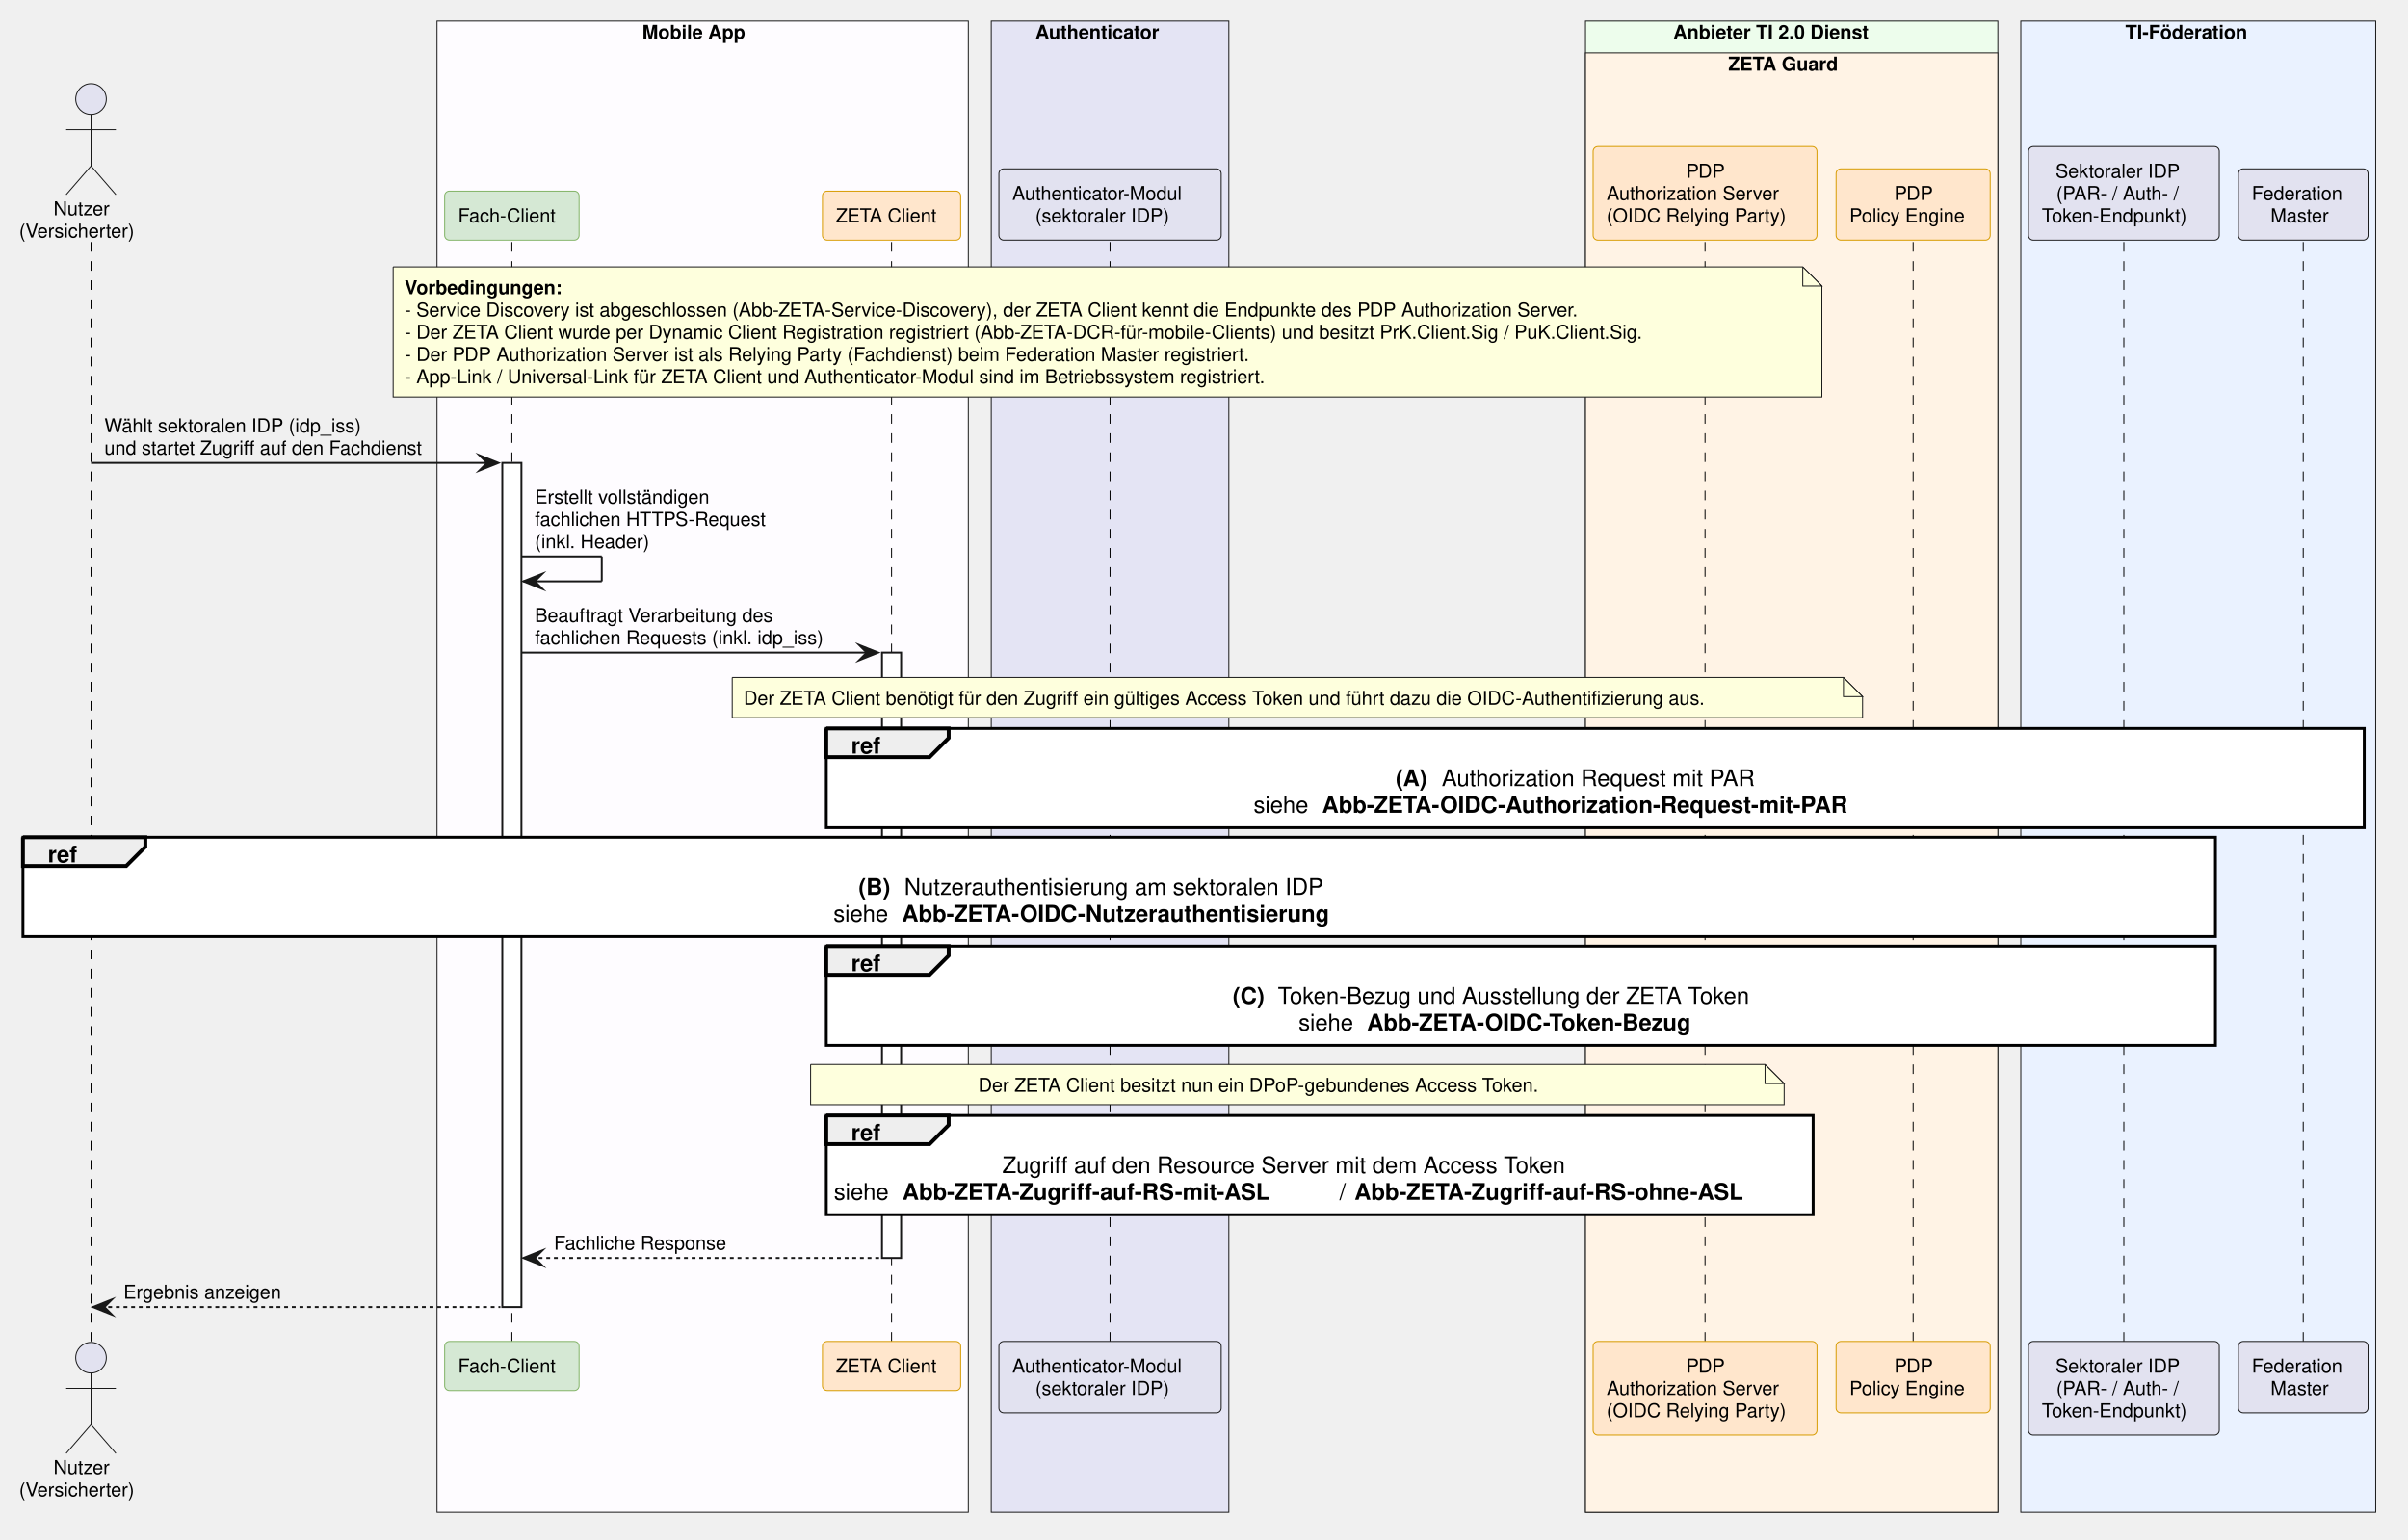
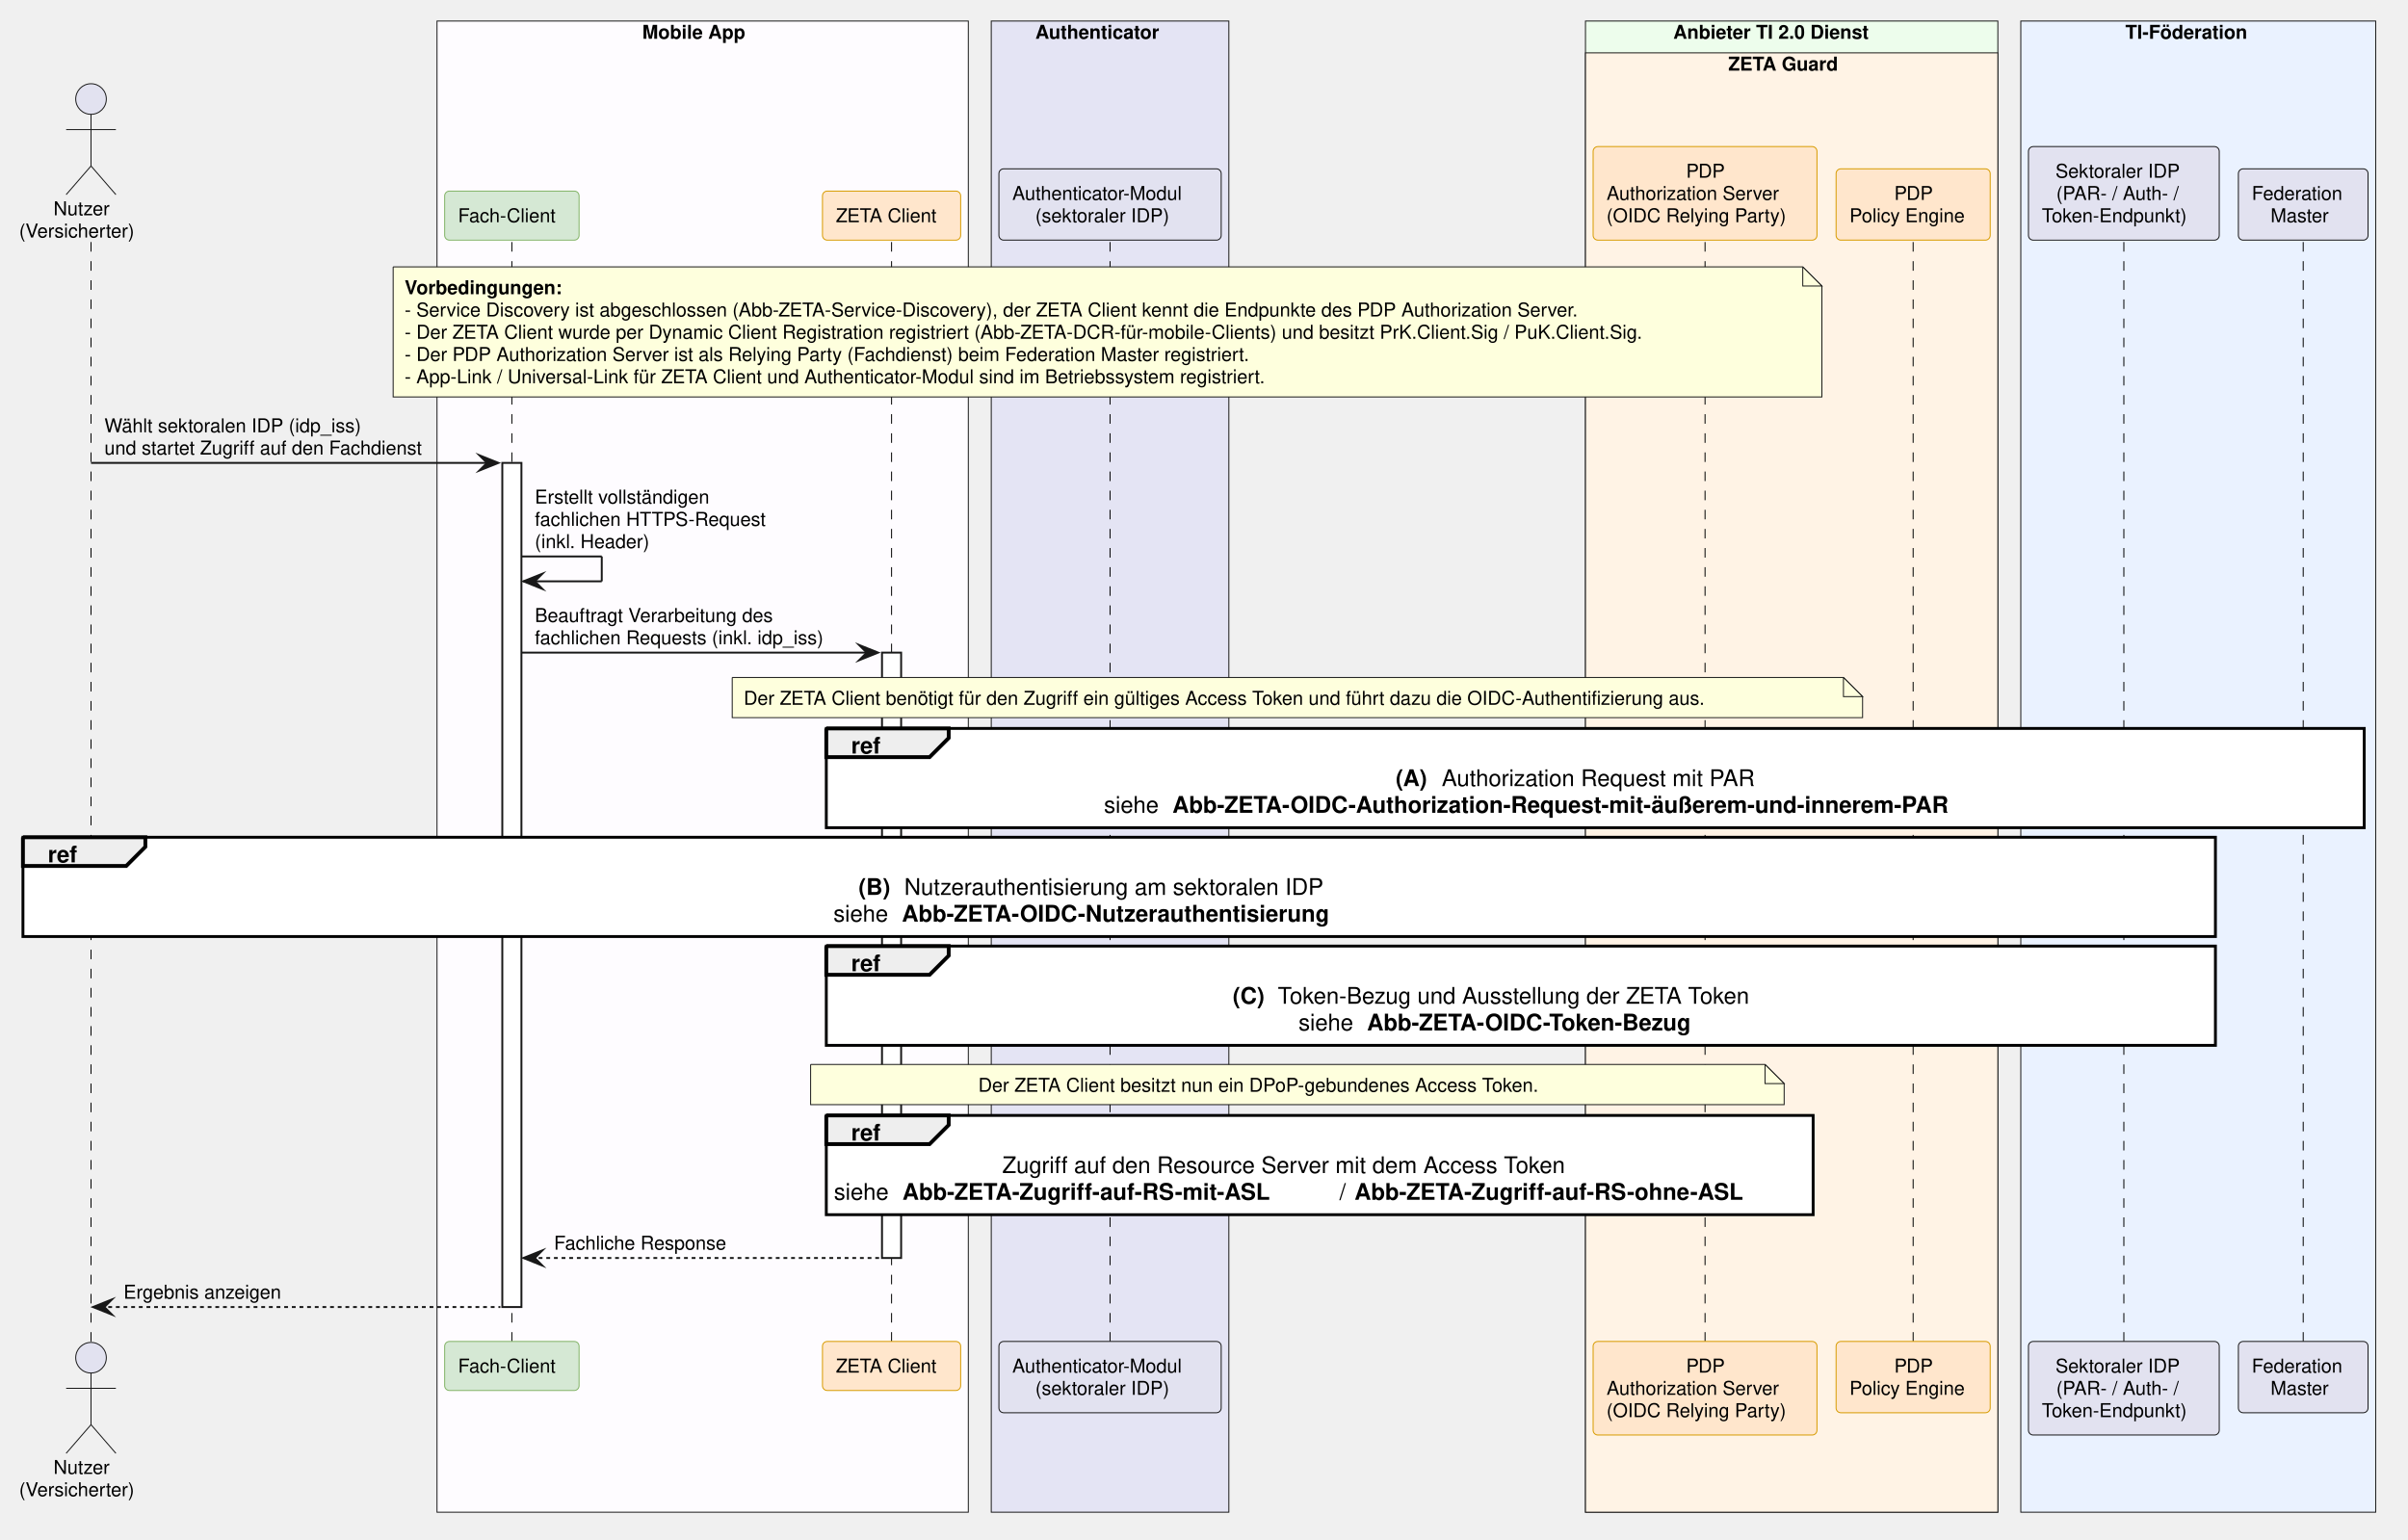
<svg xmlns="http://www.w3.org/2000/svg" contentStyleType="text/css" data-diagram-type="SEQUENCE" height="805px" preserveAspectRatio="none" style="width:1259px;height:805px;background:#FFFFFF;" version="1.1" viewBox="0 0 1259 805" width="1259px" zoomAndPan="magnify">
  <defs />
  <g>
    <rect fill="#FEFCFF" height="779.719" style="stroke:#181818;stroke-width:0.5;" width="277.782" x="228.488" y="11" />
    <text fill="#000000" font-family="Helvetica" font-size="10" font-weight="700" x="335.802" y="20.282">Mobile App</text>
    <rect fill="#E4E4F4" height="779.719" style="stroke:#181818;stroke-width:0.5;" width="124.222" x="518.27" y="11" />
    <text fill="#000000" font-family="Helvetica" font-size="10" font-weight="700" x="541.318" y="20.282">Authenticator</text>
    <rect fill="#EDFDEC" height="779.719" style="stroke:#181818;stroke-width:0.5;" width="215.605" x="828.952" y="11" />
    <text fill="#000000" font-family="Helvetica" font-size="10" font-weight="700" x="874.862" y="20.282">Anbieter TI 2.0 Dienst</text>
    <rect fill="#FFF3E5" height="763.078" style="stroke:#181818;stroke-width:0.5;" width="215.605" x="828.952" y="27.641" />
    <text fill="#000000" font-family="Helvetica" font-size="10" font-weight="700" x="903.609" y="36.923">ZETA Guard</text>
    <rect fill="#EAF2FF" height="779.719" style="stroke:#181818;stroke-width:0.5;" width="185.556" x="1056.556" y="11" />
    <text fill="#000000" font-family="Helvetica" font-size="10" font-weight="700" x="1111.228" y="20.282">TI-Föderation</text>
    <g>
      <rect fill="#000000" fill-opacity="0" height="574.875" width="8" x="44.09" y="126.562" />
      <line style="stroke:#000000;stroke-width:0.5;stroke-dasharray:5,5;" x1="47.59" x2="47.59" y1="126.562" y2="701.438" />
    </g>
    <g>
      <rect fill="#000000" fill-opacity="0" height="574.875" width="8" x="264.125" y="126.562" />
      <line style="stroke:#000000;stroke-width:0.5;stroke-dasharray:5,5;" x1="267.625" x2="267.625" y1="126.562" y2="701.438" />
    </g>
    <g>
      <rect fill="#FFFFFF" height="441.391" style="stroke:#181818;stroke-width:1;" width="10" x="262.625" y="242.047" />
    </g>
    <g>
      <rect fill="#000000" fill-opacity="0" height="574.875" width="8" x="462.647" y="126.562" />
      <line style="stroke:#000000;stroke-width:0.5;stroke-dasharray:5,5;" x1="466.147" x2="466.147" y1="126.562" y2="701.438" />
    </g>
    <g>
      <rect fill="#FFFFFF" height="316.547" style="stroke:#181818;stroke-width:1;" width="10" x="461.147" y="341.25" />
    </g>
    <g>
      <rect fill="#000000" fill-opacity="0" height="574.875" width="8" x="576.881" y="126.562" />
      <line style="stroke:#000000;stroke-width:0.5;stroke-dasharray:5,5;" x1="580.381" x2="580.381" y1="126.562" y2="701.438" />
    </g>
    <g>
      <rect fill="#000000" fill-opacity="0" height="574.875" width="8" x="887.968" y="126.562" />
      <line style="stroke:#000000;stroke-width:0.5;stroke-dasharray:5,5;" x1="891.468" x2="891.468" y1="126.562" y2="701.438" />
    </g>
    <g>
      <rect fill="#000000" fill-opacity="0" height="574.875" width="8" x="996.77" y="126.562" />
      <line style="stroke:#000000;stroke-width:0.5;stroke-dasharray:5,5;" x1="1000.27" x2="1000.27" y1="126.562" y2="701.438" />
    </g>
    <g>
      <rect fill="#000000" fill-opacity="0" height="574.875" width="8" x="1106.935" y="126.562" />
      <line style="stroke:#000000;stroke-width:0.5;stroke-dasharray:5,5;" x1="1110.435" x2="1110.435" y1="126.562" y2="701.438" />
    </g>
    <g>
      <rect fill="#000000" fill-opacity="0" height="574.875" width="8" x="1200.712" y="126.562" />
      <line style="stroke:#000000;stroke-width:0.5;stroke-dasharray:5,5;" x1="1204.212" x2="1204.212" y1="126.562" y2="701.438" />
    </g>
    <text fill="#000000" font-family="Helvetica" font-size="10" x="27.964" y="112.564">Nutzer</text>
    <text fill="#000000" font-family="Helvetica" font-size="10" x="10" y="124.204">(Versicherter)</text>
    <ellipse cx="47.59" cy="51.781" fill="#E2E2F0" rx="8" ry="8" style="stroke:#181818;stroke-width:0.5;" />
    <path d="M47.59,59.781 L47.59,86.781 M34.59,67.781 L60.59,67.781 M47.59,86.781 L34.59,101.781 M47.59,86.781 L60.59,101.781" fill="none" style="stroke:#181818;stroke-width:0.5;" />
    <rect fill="#D5E8D4" height="25.641" rx="2.5" ry="2.5" style="stroke:#82B366;stroke-width:0.5;" width="70.274" x="232.488" y="99.922" />
    <text fill="#000000" font-family="Helvetica" font-size="10" x="239.488" y="116.204">Fach-Client</text>
    <rect fill="#FFE6CC" height="25.641" rx="2.5" ry="2.5" style="stroke:#D79B00;stroke-width:0.5;" width="72.247" x="430.023" y="99.922" />
    <text fill="#000000" font-family="Helvetica" font-size="10" x="437.023" y="116.204">ZETA Client</text>
    <rect fill="#E2E2F0" height="37.281" rx="2.5" ry="2.5" style="stroke:#181818;stroke-width:0.5;" width="116.222" x="522.27" y="88.281" />
    <text fill="#000000" font-family="Helvetica" font-size="10" x="529.27" y="104.564">Authenticator-Modul</text>
    <text fill="#000000" font-family="Helvetica" font-size="10" x="541.313" y="116.204">(sektoraler IDP)</text>
    <rect fill="#FFE6CC" height="48.922" rx="2.5" ry="2.5" style="stroke:#D79B00;stroke-width:0.5;" width="117.032" x="832.952" y="76.641" />
    <text fill="#000000" font-family="Helvetica" font-size="10" x="881.587" y="92.923">PDP</text>
    <text fill="#000000" font-family="Helvetica" font-size="10" x="839.993" y="104.564">Authorization Server</text>
    <text fill="#000000" font-family="Helvetica" font-size="10" x="839.952" y="116.204">(OIDC Relying Party)</text>
    <rect fill="#FFE6CC" height="37.281" rx="2.5" ry="2.5" style="stroke:#D79B00;stroke-width:0.5;" width="80.572" x="959.984" y="88.281" />
    <text fill="#000000" font-family="Helvetica" font-size="10" x="990.39" y="104.564">PDP</text>
    <text fill="#000000" font-family="Helvetica" font-size="10" x="966.984" y="116.204">Policy Engine</text>
    <rect fill="#E2E2F0" height="48.922" rx="2.5" ry="2.5" style="stroke:#181818;stroke-width:0.5;" width="99.757" x="1060.556" y="76.641" />
    <text fill="#000000" font-family="Helvetica" font-size="10" x="1074.7" y="92.923">Sektoraler IDP</text>
    <text fill="#000000" font-family="Helvetica" font-size="10" x="1075.11" y="104.564">(PAR- / Auth- /</text>
    <text fill="#000000" font-family="Helvetica" font-size="10" x="1067.556" y="116.204">Token-Endpunkt)</text>
    <rect fill="#E2E2F0" height="37.281" rx="2.5" ry="2.5" style="stroke:#181818;stroke-width:0.5;" width="67.799" x="1170.313" y="88.281" />
    <text fill="#000000" font-family="Helvetica" font-size="10" x="1177.313" y="104.564">Federation</text>
    <text fill="#000000" font-family="Helvetica" font-size="10" x="1187.137" y="116.204">Master</text>
    <text fill="#000000" font-family="Helvetica" font-size="10" x="27.964" y="770.72">Nutzer</text>
    <text fill="#000000" font-family="Helvetica" font-size="10" x="10" y="782.36">(Versicherter)</text>
    <ellipse cx="47.59" cy="709.938" fill="#E2E2F0" rx="8" ry="8" style="stroke:#181818;stroke-width:0.5;" />
    <path d="M47.59,717.938 L47.59,744.938 M34.59,725.938 L60.59,725.938 M47.59,744.938 L34.59,759.938 M47.59,744.938 L60.59,759.938" fill="none" style="stroke:#181818;stroke-width:0.5;" />
    <rect fill="#D5E8D4" height="25.641" rx="2.5" ry="2.5" style="stroke:#82B366;stroke-width:0.5;" width="70.274" x="232.488" y="701.438" />
    <text fill="#000000" font-family="Helvetica" font-size="10" x="239.488" y="717.72">Fach-Client</text>
    <rect fill="#FFE6CC" height="25.641" rx="2.5" ry="2.5" style="stroke:#D79B00;stroke-width:0.5;" width="72.247" x="430.023" y="701.438" />
    <text fill="#000000" font-family="Helvetica" font-size="10" x="437.023" y="717.72">ZETA Client</text>
    <rect fill="#E2E2F0" height="37.281" rx="2.5" ry="2.5" style="stroke:#181818;stroke-width:0.5;" width="116.222" x="522.27" y="701.438" />
    <text fill="#000000" font-family="Helvetica" font-size="10" x="529.27" y="717.72">Authenticator-Modul</text>
    <text fill="#000000" font-family="Helvetica" font-size="10" x="541.313" y="729.36">(sektoraler IDP)</text>
    <rect fill="#FFE6CC" height="48.922" rx="2.5" ry="2.5" style="stroke:#D79B00;stroke-width:0.5;" width="117.032" x="832.952" y="701.438" />
    <text fill="#000000" font-family="Helvetica" font-size="10" x="881.587" y="717.72">PDP</text>
    <text fill="#000000" font-family="Helvetica" font-size="10" x="839.993" y="729.36">Authorization Server</text>
    <text fill="#000000" font-family="Helvetica" font-size="10" x="839.952" y="741.001">(OIDC Relying Party)</text>
    <rect fill="#FFE6CC" height="37.281" rx="2.5" ry="2.5" style="stroke:#D79B00;stroke-width:0.5;" width="80.572" x="959.984" y="701.438" />
    <text fill="#000000" font-family="Helvetica" font-size="10" x="990.39" y="717.72">PDP</text>
    <text fill="#000000" font-family="Helvetica" font-size="10" x="966.984" y="729.36">Policy Engine</text>
    <rect fill="#E2E2F0" height="48.922" rx="2.5" ry="2.5" style="stroke:#181818;stroke-width:0.5;" width="99.757" x="1060.556" y="701.438" />
    <text fill="#000000" font-family="Helvetica" font-size="10" x="1074.7" y="717.72">Sektoraler IDP</text>
    <text fill="#000000" font-family="Helvetica" font-size="10" x="1075.11" y="729.36">(PAR- / Auth- /</text>
    <text fill="#000000" font-family="Helvetica" font-size="10" x="1067.556" y="741.001">Token-Endpunkt)</text>
    <rect fill="#E2E2F0" height="37.281" rx="2.5" ry="2.5" style="stroke:#181818;stroke-width:0.5;" width="67.799" x="1170.313" y="701.438" />
    <text fill="#000000" font-family="Helvetica" font-size="10" x="1177.313" y="717.72">Federation</text>
    <text fill="#000000" font-family="Helvetica" font-size="10" x="1187.137" y="729.36">Master</text>
    <path d="M205.56,139.562 L205.56,207.562 L952.56,207.562 L952.56,149.562 L942.56,139.562 L205.56,139.562" fill="#FEFFDD" style="stroke:#181818;stroke-width:0.5;" />
    <path d="M942.56,139.562 L942.56,149.562 L952.56,149.562 L942.56,139.562" fill="#FEFFDD" style="stroke:#181818;stroke-width:0.5;" />
    <text fill="#000000" font-family="Helvetica" font-size="10" font-weight="700" x="211.56" y="153.845">Vorbedingungen:</text>
    <text fill="#000000" font-family="Helvetica" font-size="10" x="211.56" y="165.485">- Service Discovery ist abgeschlossen (Abb-ZETA-Service-Discovery), der ZETA Client kennt die Endpunkte des PDP Authorization Server.</text>
    <text fill="#000000" font-family="Helvetica" font-size="10" x="211.56" y="177.126">- Der ZETA Client wurde per Dynamic Client Registration registriert (Abb-ZETA-DCR-für-mobile-Clients) und besitzt PrK.Client.Sig / PuK.Client.Sig.</text>
    <text fill="#000000" font-family="Helvetica" font-size="10" x="211.56" y="188.767">- Der PDP Authorization Server ist als Relying Party (Fachdienst) beim Federation Master registriert.</text>
    <text fill="#000000" font-family="Helvetica" font-size="10" x="211.56" y="200.407">- App-Link / Universal-Link für ZETA Client und Authenticator-Modul sind im Betriebssystem registriert.</text>
    <polygon fill="#181818" points="250.625,238.047,260.625,242.047,250.625,246.047,254.625,242.047" style="stroke:#181818;stroke-width:1;stroke-linejoin:miter;stroke-miterlimit:10;" />
    <line style="stroke:#181818;stroke-width:1;" x1="47.59" x2="256.625" y1="242.047" y2="242.047" />
    <text fill="#000000" font-family="Helvetica" font-size="10" x="54.59" y="226.048">Wählt sektoralen IDP (idp_iss)</text>
    <text fill="#000000" font-family="Helvetica" font-size="10" x="54.59" y="237.689">und startet Zugriff auf den Fachdienst</text>
    <line style="stroke:#181818;stroke-width:1;" x1="272.625" x2="314.625" y1="290.969" y2="290.969" />
    <line style="stroke:#181818;stroke-width:1;" x1="314.625" x2="314.625" y1="290.969" y2="303.969" />
    <line style="stroke:#181818;stroke-width:1;" x1="273.625" x2="314.625" y1="303.969" y2="303.969" />
    <polygon fill="#181818" points="283.625,299.969,273.625,303.969,283.625,307.969,279.625,303.969" style="stroke:#181818;stroke-width:1;stroke-linejoin:miter;stroke-miterlimit:10;" />
    <text fill="#000000" font-family="Helvetica" font-size="10" x="279.625" y="263.329">Erstellt vollständigen</text>
    <text fill="#000000" font-family="Helvetica" font-size="10" x="279.625" y="274.97">fachlichen HTTPS-Request</text>
    <text fill="#000000" font-family="Helvetica" font-size="10" x="279.625" y="286.61">(inkl. Header)</text>
    <polygon fill="#181818" points="449.147,337.25,459.147,341.25,449.147,345.25,453.147,341.25" style="stroke:#181818;stroke-width:1;stroke-linejoin:miter;stroke-miterlimit:10;" />
    <line style="stroke:#181818;stroke-width:1;" x1="272.625" x2="455.147" y1="341.25" y2="341.25" />
    <text fill="#000000" font-family="Helvetica" font-size="10" x="279.625" y="325.251">Beauftragt Verarbeitung des</text>
    <text fill="#000000" font-family="Helvetica" font-size="10" x="279.625" y="336.892">fachlichen Requests (inkl. idp_iss)</text>
    <path d="M382.834,354.25 L382.834,375.25 L973.833,375.25 L973.833,364.25 L963.833,354.25 L382.834,354.25" fill="#FEFFDD" style="stroke:#181818;stroke-width:0.5;" />
    <path d="M963.833,354.25 L963.833,364.25 L973.833,364.25 L963.833,354.25" fill="#FEFFDD" style="stroke:#181818;stroke-width:0.5;" />
    <text fill="#000000" font-family="Helvetica" font-size="10" x="388.834" y="368.532">Der ZETA Client benötigt für den Zugriff ein gültiges Access Token und führt dazu die OIDC-Authentifizierung aus.</text>
    <rect fill="#FFFFFF" height="51.906" style="stroke:#000000;stroke-width:1.5;" width="804.089" x="432.023" y="380.891" />
    <path d="M432.023,380.891 L496.023,380.891 L496.023,385.891 L486.023,395.891 L432.023,395.891 L432.023,380.891" fill="#EEEEEE" style="stroke:#000000;stroke-width:2;" />
    <text fill="#000000" font-family="Helvetica" font-size="12" font-weight="700" x="445.023" y="394.029">ref</text>
    <text fill="#000000" font-family="Helvetica" font-size="12" font-weight="700" x="729.727" y="411.029">(A)</text>
    <text fill="#000000" font-family="Helvetica" font-size="12" x="753.797" y="411.029">Authorization Request mit PAR</text>
-     <text fill="#000000" font-family="Helvetica" font-size="12" x="655.45" y="424.998">siehe</text>
-     <text fill="#000000" font-family="Helvetica" font-size="12" font-weight="700" x="691.222" y="424.998">Abb-ZETA-OIDC-Authorization-Request-mit-PAR</text>
+     <text fill="#000000" font-family="Helvetica" font-size="12" x="577.207" y="424.998">siehe</text>
+     <text fill="#000000" font-family="Helvetica" font-size="12" font-weight="700" x="612.979" y="424.998">Abb-ZETA-OIDC-Authorization-Request-mit-äußerem-und-innerem-PAR</text>
    <rect fill="#FFFFFF" height="51.906" style="stroke:#000000;stroke-width:1.5;" width="1146.313" x="12" y="437.797" />
    <path d="M12,437.797 L76,437.797 L76,442.797 L66,452.797 L12,452.797 L12,437.797" fill="#EEEEEE" style="stroke:#000000;stroke-width:2;" />
    <text fill="#000000" font-family="Helvetica" font-size="12" font-weight="700" x="25" y="450.935">ref</text>
    <text fill="#000000" font-family="Helvetica" font-size="12" font-weight="700" x="448.856" y="467.935">(B)</text>
    <text fill="#000000" font-family="Helvetica" font-size="12" x="472.785" y="467.935">Nutzerauthentisierung am sektoralen IDP</text>
    <text fill="#000000" font-family="Helvetica" font-size="12" x="435.763" y="481.904">siehe</text>
    <text fill="#000000" font-family="Helvetica" font-size="12" font-weight="700" x="471.534" y="481.904">Abb-ZETA-OIDC-Nutzerauthentisierung</text>
    <rect fill="#FFFFFF" height="51.906" style="stroke:#000000;stroke-width:1.5;" width="726.29" x="432.023" y="494.703" />
    <path d="M432.023,494.703 L496.023,494.703 L496.023,499.703 L486.023,509.703 L432.023,509.703 L432.023,494.703" fill="#EEEEEE" style="stroke:#000000;stroke-width:2;" />
    <text fill="#000000" font-family="Helvetica" font-size="12" font-weight="700" x="445.023" y="507.842">ref</text>
    <text fill="#000000" font-family="Helvetica" font-size="12" font-weight="700" x="644.491" y="524.842">(C)</text>
    <text fill="#000000" font-family="Helvetica" font-size="12" x="668.081" y="524.842">Token-Bezug und Ausstellung der ZETA Token</text>
    <text fill="#000000" font-family="Helvetica" font-size="12" x="678.938" y="538.811">siehe</text>
    <text fill="#000000" font-family="Helvetica" font-size="12" font-weight="700" x="714.71" y="538.811">Abb-ZETA-OIDC-Token-Bezug</text>
    <path d="M423.827,556.609 L423.827,577.609 L932.827,577.609 L932.827,566.609 L922.827,556.609 L423.827,556.609" fill="#FEFFDD" style="stroke:#181818;stroke-width:0.5;" />
    <path d="M922.827,556.609 L922.827,566.609 L932.827,566.609 L922.827,556.609" fill="#FEFFDD" style="stroke:#181818;stroke-width:0.5;" />
    <text fill="#000000" font-family="Helvetica" font-size="10" x="511.492" y="570.892">Der ZETA Client besitzt nun ein DPoP-gebundenes Access Token.</text>
    <rect fill="#FFFFFF" height="51.906" style="stroke:#000000;stroke-width:1.5;" width="515.961" x="432.023" y="583.25" />
    <path d="M432.023,583.25 L496.023,583.25 L496.023,588.25 L486.023,598.25 L432.023,598.25 L432.023,583.25" fill="#EEEEEE" style="stroke:#000000;stroke-width:2;" />
    <text fill="#000000" font-family="Helvetica" font-size="12" font-weight="700" x="445.023" y="596.389">ref</text>
    <text fill="#000000" font-family="Helvetica" font-size="12" x="524.019" y="613.389">Zugriff auf den Resource Server mit dem Access Token</text>
    <text fill="#000000" font-family="Helvetica" font-size="12" x="436.023" y="627.357">siehe</text>
    <text fill="#000000" font-family="Helvetica" font-size="12" font-weight="700" x="471.794" y="627.357">Abb-ZETA-Zugriff-auf-RS-mit-ASL</text>
    <text fill="#000000" font-family="Helvetica" font-size="12" x="700.31" y="627.357">/</text>
    <text fill="#000000" font-family="Helvetica" font-size="12" font-weight="700" x="708.168" y="627.357">Abb-ZETA-Zugriff-auf-RS-ohne-ASL</text>
    <polygon fill="#181818" points="283.625,653.797,273.625,657.797,283.625,661.797,279.625,657.797" style="stroke:#181818;stroke-width:1;stroke-linejoin:miter;stroke-miterlimit:10;" />
    <line style="stroke:#181818;stroke-width:1;stroke-dasharray:2,2;" x1="277.625" x2="460.147" y1="657.797" y2="657.797" />
    <text fill="#000000" font-family="Helvetica" font-size="10" x="289.625" y="653.438">Fachliche Response</text>
    <polygon fill="#181818" points="58.59,679.438,48.59,683.438,58.59,687.438,54.59,683.438" style="stroke:#181818;stroke-width:1;stroke-linejoin:miter;stroke-miterlimit:10;" />
    <line style="stroke:#181818;stroke-width:1;stroke-dasharray:2,2;" x1="52.59" x2="261.625" y1="683.438" y2="683.438" />
    <text fill="#000000" font-family="Helvetica" font-size="10" x="64.59" y="679.079">Ergebnis anzeigen</text>
  </g>
</svg>
